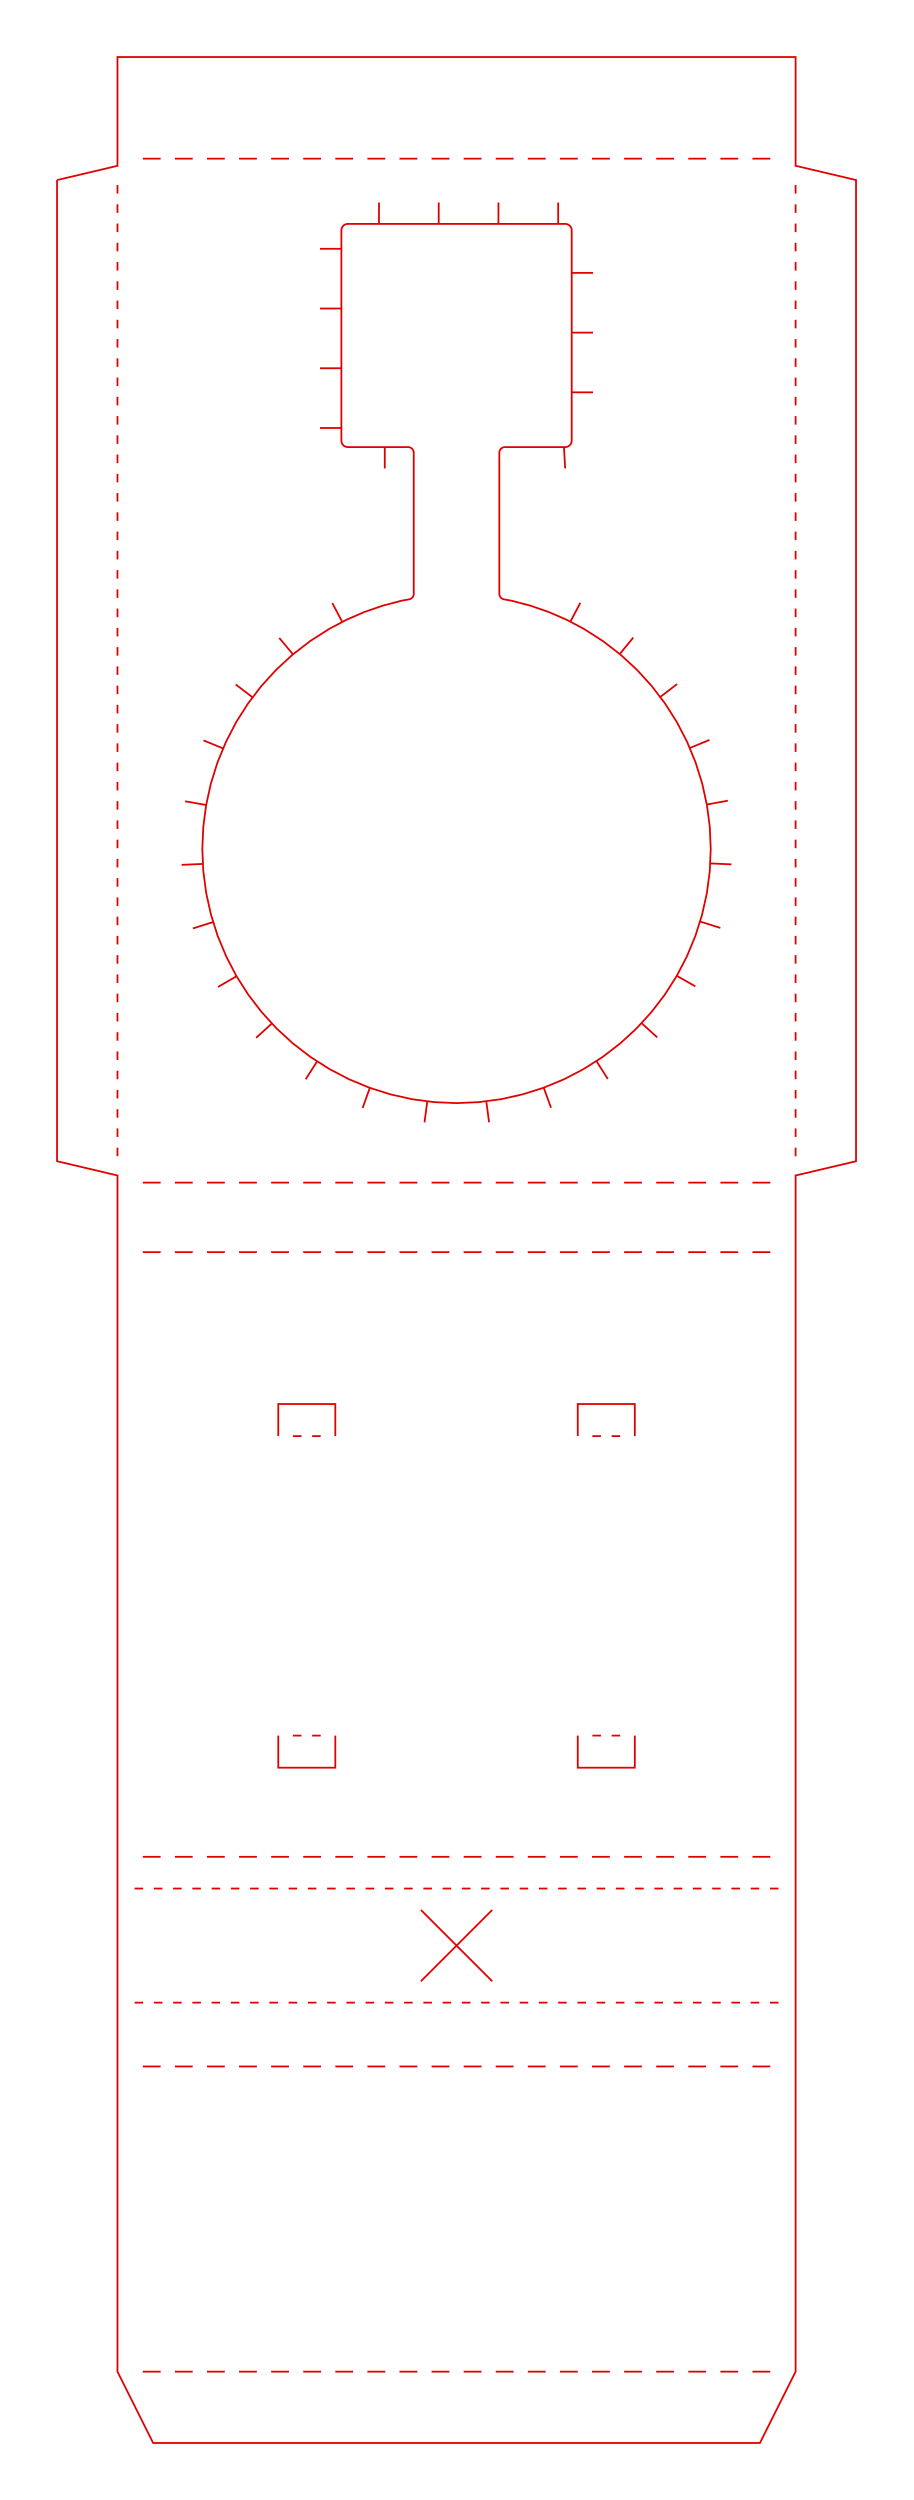
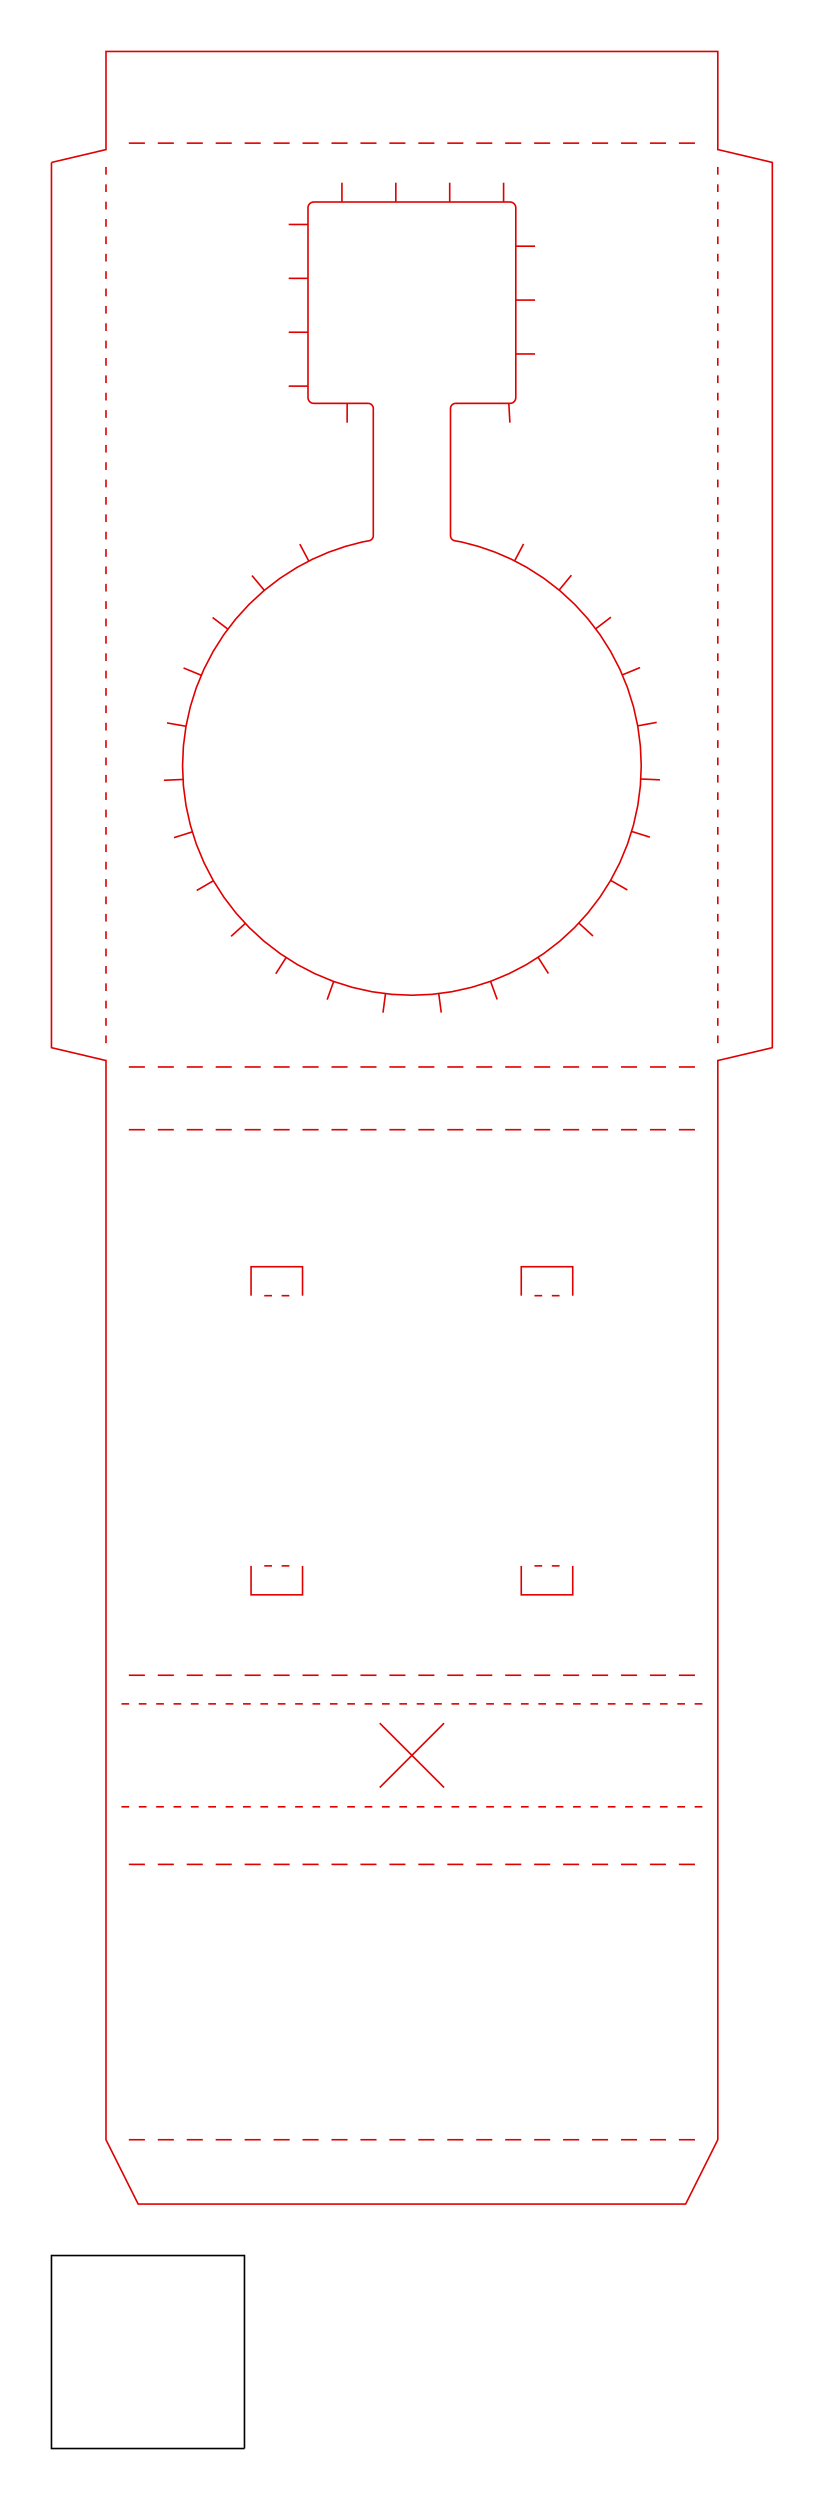
- <svg xmlns="http://www.w3.org/2000/svg" width="128.05mm" height="350.60mm" viewBox="0 0 128.05 350.60">
+ <svg xmlns="http://www.w3.org/2000/svg" width="128.05mm" height="388.60mm" viewBox="0 0 128.05 388.60">
  <g id="SCHNEIDEN" fill="none" stroke="#e00000" stroke-width="0.25">
    <path d="M8.000,25.250 L8.000,25.250 L16.474,23.250 L16.474,23.250 L16.474,23.250 L16.474,23.250 L16.475,23.250 L16.475,23.250 L16.475,23.250 L16.475,23.250 L16.475,23.250 L16.475,23.250 L16.475,23.250 L16.475,23.249 L16.475,23.249 L16.475,23.249 L16.475,23.249 L16.475,8.000 L16.475,8.000 L16.475,8.000 L111.575,8.000 L111.575,8.000 L111.575,8.000 L111.575,23.249 L111.575,23.249 L111.575,23.249 L111.575,23.249 L111.575,23.250 L111.575,23.250 L111.575,23.250 L111.575,23.250 L111.575,23.250 L111.575,23.250 L111.575,23.250 L111.576,23.250 L111.576,23.250 L111.576,23.250 L111.576,23.250 L120.050,25.250 L120.050,25.250 L120.050,25.250 L120.050,162.850 L120.050,162.850 L120.050,162.850 L111.576,164.850 L111.576,164.850 L111.576,164.850 L111.576,164.850 L111.575,164.850 L111.575,164.850 L111.575,164.850 L111.575,164.850 L111.575,164.850 L111.575,164.850 L111.575,164.850 L111.575,164.851 L111.575,164.851 L111.575,164.851 L111.575,164.851 L111.575,332.600 L111.575,332.600 L111.575,332.600 L111.575,332.600 L111.575,332.600 L106.575,342.600 L106.575,342.600 L106.575,342.600 L21.475,342.600 L21.475,342.600 L21.475,342.600 L16.475,332.600 L16.475,332.600 L16.475,332.600 L16.475,332.600 L16.475,332.600 L16.475,164.851 L16.475,164.851 L16.475,164.851 L16.475,164.851 L16.475,164.850 L16.475,164.850 L16.475,164.850 L16.475,164.850 L16.475,164.850 L16.475,164.850 L16.475,164.850 L16.474,164.850 L16.474,164.850 L16.474,164.850 L16.474,164.850 L8.000,162.850 L8.000,162.850 L8.000,162.850 L8.000,25.250 L8.000,25.250" />
    <path d="M60.933,154.564 L60.864,154.558 L57.834,154.157 L57.765,154.144 L54.790,153.481 L54.722,153.463 L51.825,152.546 L51.760,152.522 L48.965,151.361 L48.902,151.332 L46.231,149.940 L46.171,149.905 L43.575,148.249 L43.517,148.209 L41.091,146.341 L41.037,146.296 L38.795,144.234 L38.746,144.185 L36.702,141.947 L36.657,141.893 L34.823,139.497 L34.784,139.440 L33.170,136.904 L33.135,136.844 L31.727,134.138 L31.698,134.075 L30.534,131.263 L30.510,131.197 L29.598,128.300 L29.580,128.232 L28.923,125.269 L28.911,125.200 L28.515,122.190 L28.509,122.121 L28.377,119.085 L28.377,119.015 L28.507,116.007 L28.513,115.938 L28.904,112.944 L28.916,112.876 L29.567,109.917 L29.585,109.849 L30.495,106.945 L30.519,106.880 L31.686,104.052 L31.715,103.988 L33.135,101.256 L33.170,101.196 L34.768,98.683 L34.807,98.626 L36.628,96.241 L36.673,96.188 L38.710,93.952 L38.759,93.902 L41.002,91.834 L41.056,91.788 L43.493,89.908 L43.552,89.867 L46.173,88.194 L46.230,88.160 L48.559,86.931 L48.613,86.905 L51.048,85.847 L51.105,85.825 L53.630,84.951 L53.689,84.933 L56.286,84.251 L56.346,84.238 L57.348,84.057 L57.445,84.034 L57.520,84.008 L57.592,83.976 L57.661,83.936 L57.725,83.889 L57.784,83.836 L57.838,83.778 L57.886,83.715 L57.927,83.647 L57.962,83.575 L57.989,83.501 L58.008,83.424 L58.020,83.345 L58.025,83.246 L58.025,63.519 L58.020,63.421 L58.009,63.344 L57.990,63.268 L57.963,63.194 L57.930,63.123 L57.889,63.056 L57.843,62.993 L57.790,62.935 L57.732,62.882 L57.669,62.835 L57.602,62.795 L57.531,62.761 L57.457,62.735 L57.381,62.716 L57.303,62.704 L57.205,62.700 L48.807,62.700 L48.762,62.698 L48.719,62.696 L48.630,62.686 L48.619,62.684 L48.531,62.664 L48.520,62.661 L48.436,62.631 L48.425,62.627 L48.345,62.588 L48.336,62.583 L48.259,62.535 L48.251,62.529 L48.180,62.473 L48.172,62.466 L48.109,62.402 L48.101,62.394 L48.046,62.324 L48.039,62.314 L47.991,62.239 L47.986,62.229 L47.947,62.148 L47.943,62.138 L47.913,62.053 L47.910,62.042 L47.890,61.955 L47.889,61.944 L47.879,61.855 L47.876,61.812 L47.875,61.768 L47.875,32.332 L47.876,32.287 L47.879,32.244 L47.889,32.155 L47.891,32.144 L47.911,32.056 L47.914,32.046 L47.943,31.961 L47.947,31.951 L47.986,31.870 L47.992,31.860 L48.039,31.785 L48.046,31.776 L48.102,31.705 L48.109,31.697 L48.172,31.634 L48.181,31.626 L48.251,31.571 L48.260,31.564 L48.336,31.516 L48.345,31.511 L48.427,31.472 L48.437,31.468 L48.521,31.439 L48.532,31.435 L48.619,31.416 L48.630,31.414 L48.719,31.404 L48.762,31.401 L48.807,31.400 L79.243,31.400 L79.288,31.401 L79.331,31.404 L79.420,31.414 L79.431,31.416 L79.519,31.436 L79.529,31.439 L79.614,31.468 L79.624,31.472 L79.705,31.512 L79.714,31.517 L79.791,31.565 L79.800,31.571 L79.869,31.627 L79.878,31.634 L79.941,31.698 L79.948,31.706 L80.005,31.776 L80.011,31.785 L80.058,31.861 L80.064,31.871 L80.103,31.952 L80.107,31.962 L80.137,32.046 L80.140,32.057 L80.160,32.145 L80.161,32.155 L80.171,32.244 L80.174,32.288 L80.175,32.332 L80.175,61.768 L80.174,61.813 L80.171,61.855 L80.161,61.945 L80.159,61.956 L80.140,62.043 L80.136,62.054 L80.107,62.139 L80.103,62.148 L80.063,62.230 L80.058,62.239 L80.011,62.315 L80.004,62.324 L79.948,62.394 L79.941,62.403 L79.877,62.466 L79.869,62.473 L79.799,62.530 L79.791,62.535 L79.713,62.584 L79.704,62.589 L79.624,62.627 L79.613,62.632 L79.529,62.661 L79.518,62.664 L79.431,62.684 L79.420,62.686 L79.331,62.696 L79.288,62.698 L79.243,62.700 L70.845,62.700 L70.747,62.704 L70.669,62.716 L70.593,62.735 L70.519,62.761 L70.448,62.795 L70.381,62.835 L70.318,62.882 L70.260,62.935 L70.207,62.993 L70.161,63.056 L70.120,63.123 L70.087,63.194 L70.060,63.268 L70.041,63.344 L70.030,63.421 L70.025,63.519 L70.025,83.246 L70.030,83.345 L70.042,83.424 L70.061,83.501 L70.088,83.575 L70.123,83.647 L70.164,83.715 L70.212,83.778 L70.266,83.836 L70.325,83.889 L70.389,83.936 L70.458,83.976 L70.530,84.008 L70.605,84.034 L70.702,84.057 L71.704,84.238 L71.764,84.251 L74.361,84.933 L74.420,84.951 L76.945,85.825 L77.002,85.847 L79.437,86.905 L79.491,86.931 L81.820,88.160 L81.877,88.194 L84.498,89.867 L84.557,89.908 L86.994,91.788 L87.048,91.834 L89.291,93.902 L89.340,93.952 L91.377,96.188 L91.422,96.241 L93.243,98.626 L93.282,98.683 L94.880,101.196 L94.915,101.256 L96.335,103.988 L96.365,104.052 L97.531,106.880 L97.555,106.945 L98.465,109.849 L98.483,109.917 L99.134,112.876 L99.146,112.944 L99.537,115.938 L99.543,116.007 L99.673,119.015 L99.673,119.085 L99.541,122.121 L99.535,122.190 L99.139,125.200 L99.127,125.269 L98.470,128.232 L98.452,128.300 L97.540,131.197 L97.516,131.263 L96.352,134.075 L96.323,134.138 L94.915,136.844 L94.880,136.904 L93.266,139.440 L93.227,139.497 L91.393,141.893 L91.348,141.947 L89.304,144.185 L89.255,144.234 L87.013,146.296 L86.959,146.341 L84.533,148.209 L84.475,148.249 L81.879,149.905 L81.819,149.940 L79.148,151.332 L79.085,151.361 L76.290,152.522 L76.225,152.546 L73.328,153.463 L73.260,153.481 L70.285,154.144 L70.216,154.157 L67.186,154.558 L67.116,154.564 L64.060,154.698 L63.990,154.698 L60.933,154.564" />
    <path d="M59.925,154.433 L59.531,157.407" />
    <path d="M51.866,152.559 L50.856,155.383" />
    <path d="M44.482,148.827 L42.868,151.357" />
    <path d="M38.139,143.520 L35.924,145.543" />
    <path d="M33.170,136.904 L30.576,138.411" />
    <path d="M29.912,129.299 L27.051,130.200" />
    <path d="M28.467,121.156 L25.470,121.287" />
    <path d="M28.912,112.894 L25.958,112.373" />
    <path d="M31.305,104.974 L28.532,103.829" />
    <path d="M35.433,97.807 L33.048,95.987" />
    <path d="M41.085,91.766 L39.165,89.461" />
    <path d="M48.003,87.225 L46.602,84.572" />
    <path d="M79.985,87.192 L81.386,84.539" />
    <path d="M86.909,91.723 L88.815,89.406" />
    <path d="M92.575,97.752 L94.959,95.931" />
    <path d="M96.718,104.909 L99.491,103.764" />
    <path d="M99.123,112.825 L102.075,112.286" />
    <path d="M99.586,121.086 L102.583,121.217" />
    <path d="M98.159,129.232 L101.020,130.133" />
    <path d="M94.915,136.844 L97.518,138.335" />
    <path d="M89.958,143.469 L92.174,145.492" />
    <path d="M83.628,148.790 L85.241,151.319" />
    <path d="M76.250,152.536 L77.278,155.355" />
    <path d="M68.195,154.424 L68.589,157.398" />
    <path d="M53.960,62.700 L53.960,65.700" />
    <path d="M47.875,60.019 L44.875,60.019" />
    <path d="M47.875,51.643 L44.875,51.643" />
    <path d="M47.875,43.267 L44.875,43.267" />
    <path d="M47.875,34.891 L44.875,34.891" />
    <path d="M53.149,31.400 L53.149,28.400" />
    <path d="M61.525,31.400 L61.525,28.400" />
    <path d="M69.902,31.400 L69.902,28.400" />
    <path d="M78.278,31.400 L78.278,28.400" />
    <path d="M80.175,38.268 L83.175,38.268" />
    <path d="M80.175,46.644 L83.175,46.644" />
    <path d="M80.175,55.020 L83.175,55.020" />
    <path d="M79.089,62.700 L79.261,65.695" />
    <path d="M39.025,243.400 L39.025,247.900 L47.025,247.900 L47.025,243.400" />
    <path d="M39.025,201.400 L39.025,196.900 L47.025,196.900 L47.025,201.400" />
    <path d="M81.025,243.400 L81.025,247.900 L89.025,247.900 L89.025,243.400" />
    <path d="M81.025,201.400 L81.025,196.900 L89.025,196.900 L89.025,201.400" />
    <path d="M59.025,277.850 L69.025,267.850" />
    <path d="M59.025,267.850 L69.025,277.850" />
    <path d="M20.025,332.600 L22.525,332.600" />
    <path d="M24.525,332.600 L27.025,332.600" />
    <path d="M29.025,332.600 L31.525,332.600" />
    <path d="M33.525,332.600 L36.025,332.600" />
    <path d="M38.025,332.600 L40.525,332.600" />
    <path d="M42.525,332.600 L45.025,332.600" />
    <path d="M47.025,332.600 L49.525,332.600" />
    <path d="M51.525,332.600 L54.025,332.600" />
    <path d="M56.025,332.600 L58.525,332.600" />
    <path d="M60.525,332.600 L63.025,332.600" />
    <path d="M65.025,332.600 L67.525,332.600" />
    <path d="M69.525,332.600 L72.025,332.600" />
    <path d="M74.025,332.600 L76.525,332.600" />
    <path d="M78.525,332.600 L81.025,332.600" />
    <path d="M83.025,332.600 L85.525,332.600" />
    <path d="M87.525,332.600 L90.025,332.600" />
    <path d="M92.025,332.600 L94.525,332.600" />
    <path d="M96.525,332.600 L99.025,332.600" />
    <path d="M101.025,332.600 L103.525,332.600" />
    <path d="M105.525,332.600 L108.025,332.600" />
    <path d="M20.025,289.800 L22.525,289.800" />
    <path d="M24.525,289.800 L27.025,289.800" />
    <path d="M29.025,289.800 L31.525,289.800" />
    <path d="M33.525,289.800 L36.025,289.800" />
    <path d="M38.025,289.800 L40.525,289.800" />
    <path d="M42.525,289.800 L45.025,289.800" />
    <path d="M47.025,289.800 L49.525,289.800" />
    <path d="M51.525,289.800 L54.025,289.800" />
    <path d="M56.025,289.800 L58.525,289.800" />
    <path d="M60.525,289.800 L63.025,289.800" />
    <path d="M65.025,289.800 L67.525,289.800" />
    <path d="M69.525,289.800 L72.025,289.800" />
    <path d="M74.025,289.800 L76.525,289.800" />
    <path d="M78.525,289.800 L81.025,289.800" />
    <path d="M83.025,289.800 L85.525,289.800" />
    <path d="M87.525,289.800 L90.025,289.800" />
    <path d="M92.025,289.800 L94.525,289.800" />
    <path d="M96.525,289.800 L99.025,289.800" />
    <path d="M101.025,289.800 L103.525,289.800" />
    <path d="M105.525,289.800 L108.025,289.800" />
    <path d="M20.025,260.400 L22.525,260.400" />
    <path d="M24.525,260.400 L27.025,260.400" />
    <path d="M29.025,260.400 L31.525,260.400" />
    <path d="M33.525,260.400 L36.025,260.400" />
    <path d="M38.025,260.400 L40.525,260.400" />
    <path d="M42.525,260.400 L45.025,260.400" />
    <path d="M47.025,260.400 L49.525,260.400" />
    <path d="M51.525,260.400 L54.025,260.400" />
    <path d="M56.025,260.400 L58.525,260.400" />
    <path d="M60.525,260.400 L63.025,260.400" />
    <path d="M65.025,260.400 L67.525,260.400" />
    <path d="M69.525,260.400 L72.025,260.400" />
    <path d="M74.025,260.400 L76.525,260.400" />
    <path d="M78.525,260.400 L81.025,260.400" />
    <path d="M83.025,260.400 L85.525,260.400" />
    <path d="M87.525,260.400 L90.025,260.400" />
    <path d="M92.025,260.400 L94.525,260.400" />
    <path d="M96.525,260.400 L99.025,260.400" />
    <path d="M101.025,260.400 L103.525,260.400" />
    <path d="M105.525,260.400 L108.025,260.400" />
    <path d="M20.025,175.600 L22.525,175.600" />
    <path d="M24.525,175.600 L27.025,175.600" />
    <path d="M29.025,175.600 L31.525,175.600" />
    <path d="M33.525,175.600 L36.025,175.600" />
    <path d="M38.025,175.600 L40.525,175.600" />
    <path d="M42.525,175.600 L45.025,175.600" />
    <path d="M47.025,175.600 L49.525,175.600" />
    <path d="M51.525,175.600 L54.025,175.600" />
    <path d="M56.025,175.600 L58.525,175.600" />
    <path d="M60.525,175.600 L63.025,175.600" />
    <path d="M65.025,175.600 L67.525,175.600" />
    <path d="M69.525,175.600 L72.025,175.600" />
    <path d="M74.025,175.600 L76.525,175.600" />
    <path d="M78.525,175.600 L81.025,175.600" />
    <path d="M83.025,175.600 L85.525,175.600" />
    <path d="M87.525,175.600 L90.025,175.600" />
    <path d="M92.025,175.600 L94.525,175.600" />
    <path d="M96.525,175.600 L99.025,175.600" />
    <path d="M101.025,175.600 L103.525,175.600" />
    <path d="M105.525,175.600 L108.025,175.600" />
    <path d="M20.025,165.850 L22.525,165.850" />
    <path d="M24.525,165.850 L27.025,165.850" />
    <path d="M29.025,165.850 L31.525,165.850" />
    <path d="M33.525,165.850 L36.025,165.850" />
    <path d="M38.025,165.850 L40.525,165.850" />
    <path d="M42.525,165.850 L45.025,165.850" />
    <path d="M47.025,165.850 L49.525,165.850" />
    <path d="M51.525,165.850 L54.025,165.850" />
    <path d="M56.025,165.850 L58.525,165.850" />
    <path d="M60.525,165.850 L63.025,165.850" />
    <path d="M65.025,165.850 L67.525,165.850" />
    <path d="M69.525,165.850 L72.025,165.850" />
    <path d="M74.025,165.850 L76.525,165.850" />
    <path d="M78.525,165.850 L81.025,165.850" />
    <path d="M83.025,165.850 L85.525,165.850" />
    <path d="M87.525,165.850 L90.025,165.850" />
    <path d="M92.025,165.850 L94.525,165.850" />
    <path d="M96.525,165.850 L99.025,165.850" />
    <path d="M101.025,165.850 L103.525,165.850" />
    <path d="M105.525,165.850 L108.025,165.850" />
    <path d="M20.025,22.250 L22.525,22.250" />
    <path d="M24.525,22.250 L27.025,22.250" />
    <path d="M29.025,22.250 L31.525,22.250" />
    <path d="M33.525,22.250 L36.025,22.250" />
    <path d="M38.025,22.250 L40.525,22.250" />
    <path d="M42.525,22.250 L45.025,22.250" />
    <path d="M47.025,22.250 L49.525,22.250" />
    <path d="M51.525,22.250 L54.025,22.250" />
    <path d="M56.025,22.250 L58.525,22.250" />
    <path d="M60.525,22.250 L63.025,22.250" />
    <path d="M65.025,22.250 L67.525,22.250" />
    <path d="M69.525,22.250 L72.025,22.250" />
    <path d="M74.025,22.250 L76.525,22.250" />
    <path d="M78.525,22.250 L81.025,22.250" />
    <path d="M83.025,22.250 L85.525,22.250" />
    <path d="M87.525,22.250 L90.025,22.250" />
    <path d="M92.025,22.250 L94.525,22.250" />
    <path d="M96.525,22.250 L99.025,22.250" />
    <path d="M101.025,22.250 L103.525,22.250" />
    <path d="M105.525,22.250 L108.025,22.250" />
    <path d="M18.875,280.850 L20.075,280.850" />
    <path d="M21.575,280.850 L22.775,280.850" />
    <path d="M24.275,280.850 L25.475,280.850" />
    <path d="M26.975,280.850 L28.175,280.850" />
    <path d="M29.675,280.850 L30.875,280.850" />
    <path d="M32.375,280.850 L33.575,280.850" />
    <path d="M35.075,280.850 L36.275,280.850" />
    <path d="M37.775,280.850 L38.975,280.850" />
    <path d="M40.475,280.850 L41.675,280.850" />
    <path d="M43.175,280.850 L44.375,280.850" />
    <path d="M45.875,280.850 L47.075,280.850" />
    <path d="M48.575,280.850 L49.775,280.850" />
    <path d="M51.275,280.850 L52.475,280.850" />
    <path d="M53.975,280.850 L55.175,280.850" />
    <path d="M56.675,280.850 L57.875,280.850" />
    <path d="M59.375,280.850 L60.575,280.850" />
    <path d="M62.075,280.850 L63.275,280.850" />
    <path d="M64.775,280.850 L65.975,280.850" />
    <path d="M67.475,280.850 L68.675,280.850" />
    <path d="M70.175,280.850 L71.375,280.850" />
    <path d="M72.875,280.850 L74.075,280.850" />
    <path d="M75.575,280.850 L76.775,280.850" />
    <path d="M78.275,280.850 L79.475,280.850" />
    <path d="M80.975,280.850 L82.175,280.850" />
    <path d="M83.675,280.850 L84.875,280.850" />
    <path d="M86.375,280.850 L87.575,280.850" />
    <path d="M89.075,280.850 L90.275,280.850" />
    <path d="M91.775,280.850 L92.975,280.850" />
    <path d="M94.475,280.850 L95.675,280.850" />
    <path d="M97.175,280.850 L98.375,280.850" />
    <path d="M99.875,280.850 L101.075,280.850" />
    <path d="M102.575,280.850 L103.775,280.850" />
    <path d="M105.275,280.850 L106.475,280.850" />
    <path d="M107.975,280.850 L109.175,280.850" />
    <path d="M18.875,264.850 L20.075,264.850" />
    <path d="M21.575,264.850 L22.775,264.850" />
    <path d="M24.275,264.850 L25.475,264.850" />
    <path d="M26.975,264.850 L28.175,264.850" />
    <path d="M29.675,264.850 L30.875,264.850" />
    <path d="M32.375,264.850 L33.575,264.850" />
    <path d="M35.075,264.850 L36.275,264.850" />
    <path d="M37.775,264.850 L38.975,264.850" />
    <path d="M40.475,264.850 L41.675,264.850" />
    <path d="M43.175,264.850 L44.375,264.850" />
    <path d="M45.875,264.850 L47.075,264.850" />
    <path d="M48.575,264.850 L49.775,264.850" />
    <path d="M51.275,264.850 L52.475,264.850" />
    <path d="M53.975,264.850 L55.175,264.850" />
    <path d="M56.675,264.850 L57.875,264.850" />
    <path d="M59.375,264.850 L60.575,264.850" />
    <path d="M62.075,264.850 L63.275,264.850" />
    <path d="M64.775,264.850 L65.975,264.850" />
    <path d="M67.475,264.850 L68.675,264.850" />
    <path d="M70.175,264.850 L71.375,264.850" />
    <path d="M72.875,264.850 L74.075,264.850" />
    <path d="M75.575,264.850 L76.775,264.850" />
    <path d="M78.275,264.850 L79.475,264.850" />
    <path d="M80.975,264.850 L82.175,264.850" />
    <path d="M83.675,264.850 L84.875,264.850" />
    <path d="M86.375,264.850 L87.575,264.850" />
    <path d="M89.075,264.850 L90.275,264.850" />
    <path d="M91.775,264.850 L92.975,264.850" />
    <path d="M94.475,264.850 L95.675,264.850" />
    <path d="M97.175,264.850 L98.375,264.850" />
    <path d="M99.875,264.850 L101.075,264.850" />
    <path d="M102.575,264.850 L103.775,264.850" />
    <path d="M105.275,264.850 L106.475,264.850" />
    <path d="M107.975,264.850 L109.175,264.850" />
    <path d="M16.475,162.150 L16.475,160.950" />
    <path d="M16.475,159.450 L16.475,158.250" />
    <path d="M16.475,156.750 L16.475,155.550" />
    <path d="M16.475,154.050 L16.475,152.850" />
    <path d="M16.475,151.350 L16.475,150.150" />
    <path d="M16.475,148.650 L16.475,147.450" />
    <path d="M16.475,145.950 L16.475,144.750" />
    <path d="M16.475,143.250 L16.475,142.050" />
    <path d="M16.475,140.550 L16.475,139.350" />
    <path d="M16.475,137.850 L16.475,136.650" />
    <path d="M16.475,135.150 L16.475,133.950" />
    <path d="M16.475,132.450 L16.475,131.250" />
    <path d="M16.475,129.750 L16.475,128.550" />
    <path d="M16.475,127.050 L16.475,125.850" />
    <path d="M16.475,124.350 L16.475,123.150" />
    <path d="M16.475,121.650 L16.475,120.450" />
    <path d="M16.475,118.950 L16.475,117.750" />
    <path d="M16.475,116.250 L16.475,115.050" />
    <path d="M16.475,113.550 L16.475,112.350" />
    <path d="M16.475,110.850 L16.475,109.650" />
    <path d="M16.475,108.150 L16.475,106.950" />
    <path d="M16.475,105.450 L16.475,104.250" />
    <path d="M16.475,102.750 L16.475,101.550" />
    <path d="M16.475,100.050 L16.475,98.850" />
    <path d="M16.475,97.350 L16.475,96.150" />
    <path d="M16.475,94.650 L16.475,93.450" />
    <path d="M16.475,91.950 L16.475,90.750" />
    <path d="M16.475,89.250 L16.475,88.050" />
    <path d="M16.475,86.550 L16.475,85.350" />
    <path d="M16.475,83.850 L16.475,82.650" />
    <path d="M16.475,81.150 L16.475,79.950" />
    <path d="M16.475,78.450 L16.475,77.250" />
    <path d="M16.475,75.750 L16.475,74.550" />
    <path d="M16.475,73.050 L16.475,71.850" />
    <path d="M16.475,70.350 L16.475,69.150" />
    <path d="M16.475,67.650 L16.475,66.450" />
    <path d="M16.475,64.950 L16.475,63.750" />
    <path d="M16.475,62.250 L16.475,61.050" />
    <path d="M16.475,59.550 L16.475,58.350" />
    <path d="M16.475,56.850 L16.475,55.650" />
    <path d="M16.475,54.150 L16.475,52.950" />
    <path d="M16.475,51.450 L16.475,50.250" />
    <path d="M16.475,48.750 L16.475,47.550" />
    <path d="M16.475,46.050 L16.475,44.850" />
    <path d="M16.475,43.350 L16.475,42.150" />
    <path d="M16.475,40.650 L16.475,39.450" />
    <path d="M16.475,37.950 L16.475,36.750" />
    <path d="M16.475,35.250 L16.475,34.050" />
    <path d="M16.475,32.550 L16.475,31.350" />
    <path d="M16.475,29.850 L16.475,28.650" />
    <path d="M16.475,27.150 L16.475,25.950" />
    <path d="M111.575,162.150 L111.575,160.950" />
    <path d="M111.575,159.450 L111.575,158.250" />
    <path d="M111.575,156.750 L111.575,155.550" />
    <path d="M111.575,154.050 L111.575,152.850" />
    <path d="M111.575,151.350 L111.575,150.150" />
    <path d="M111.575,148.650 L111.575,147.450" />
    <path d="M111.575,145.950 L111.575,144.750" />
    <path d="M111.575,143.250 L111.575,142.050" />
    <path d="M111.575,140.550 L111.575,139.350" />
    <path d="M111.575,137.850 L111.575,136.650" />
    <path d="M111.575,135.150 L111.575,133.950" />
    <path d="M111.575,132.450 L111.575,131.250" />
    <path d="M111.575,129.750 L111.575,128.550" />
    <path d="M111.575,127.050 L111.575,125.850" />
    <path d="M111.575,124.350 L111.575,123.150" />
    <path d="M111.575,121.650 L111.575,120.450" />
    <path d="M111.575,118.950 L111.575,117.750" />
    <path d="M111.575,116.250 L111.575,115.050" />
    <path d="M111.575,113.550 L111.575,112.350" />
    <path d="M111.575,110.850 L111.575,109.650" />
    <path d="M111.575,108.150 L111.575,106.950" />
    <path d="M111.575,105.450 L111.575,104.250" />
    <path d="M111.575,102.750 L111.575,101.550" />
    <path d="M111.575,100.050 L111.575,98.850" />
    <path d="M111.575,97.350 L111.575,96.150" />
    <path d="M111.575,94.650 L111.575,93.450" />
    <path d="M111.575,91.950 L111.575,90.750" />
    <path d="M111.575,89.250 L111.575,88.050" />
    <path d="M111.575,86.550 L111.575,85.350" />
    <path d="M111.575,83.850 L111.575,82.650" />
    <path d="M111.575,81.150 L111.575,79.950" />
    <path d="M111.575,78.450 L111.575,77.250" />
    <path d="M111.575,75.750 L111.575,74.550" />
    <path d="M111.575,73.050 L111.575,71.850" />
    <path d="M111.575,70.350 L111.575,69.150" />
    <path d="M111.575,67.650 L111.575,66.450" />
    <path d="M111.575,64.950 L111.575,63.750" />
    <path d="M111.575,62.250 L111.575,61.050" />
    <path d="M111.575,59.550 L111.575,58.350" />
    <path d="M111.575,56.850 L111.575,55.650" />
    <path d="M111.575,54.150 L111.575,52.950" />
    <path d="M111.575,51.450 L111.575,50.250" />
    <path d="M111.575,48.750 L111.575,47.550" />
    <path d="M111.575,46.050 L111.575,44.850" />
    <path d="M111.575,43.350 L111.575,42.150" />
    <path d="M111.575,40.650 L111.575,39.450" />
    <path d="M111.575,37.950 L111.575,36.750" />
    <path d="M111.575,35.250 L111.575,34.050" />
    <path d="M111.575,32.550 L111.575,31.350" />
    <path d="M111.575,29.850 L111.575,28.650" />
    <path d="M111.575,27.150 L111.575,25.950" />
    <path d="M41.075,243.400 L42.275,243.400" />
    <path d="M43.775,243.400 L44.975,243.400" />
    <path d="M41.075,201.400 L42.275,201.400" />
    <path d="M43.775,201.400 L44.975,201.400" />
    <path d="M83.075,243.400 L84.275,243.400" />
    <path d="M85.775,243.400 L86.975,243.400" />
    <path d="M83.075,201.400 L84.275,201.400" />
    <path d="M85.775,201.400 L86.975,201.400" />
  </g>
  <g id="RILLEN_BERG" fill="none" stroke="#0050ff" stroke-width="0.25" stroke-dasharray="3,1.5">
</g>
  <g id="RILLEN_TAL" fill="none" stroke="#00a040" stroke-width="0.25" stroke-dasharray="1,1.5">
</g>
+   <g id="KONTROLLE_30MM" fill="none" stroke="#000000" stroke-width="0.25">
+     <path d="M38.000,380.600 L38.000,350.600 L8.000,350.600 L8.000,380.600 L38.000,380.600" />
+   </g>
</svg>
